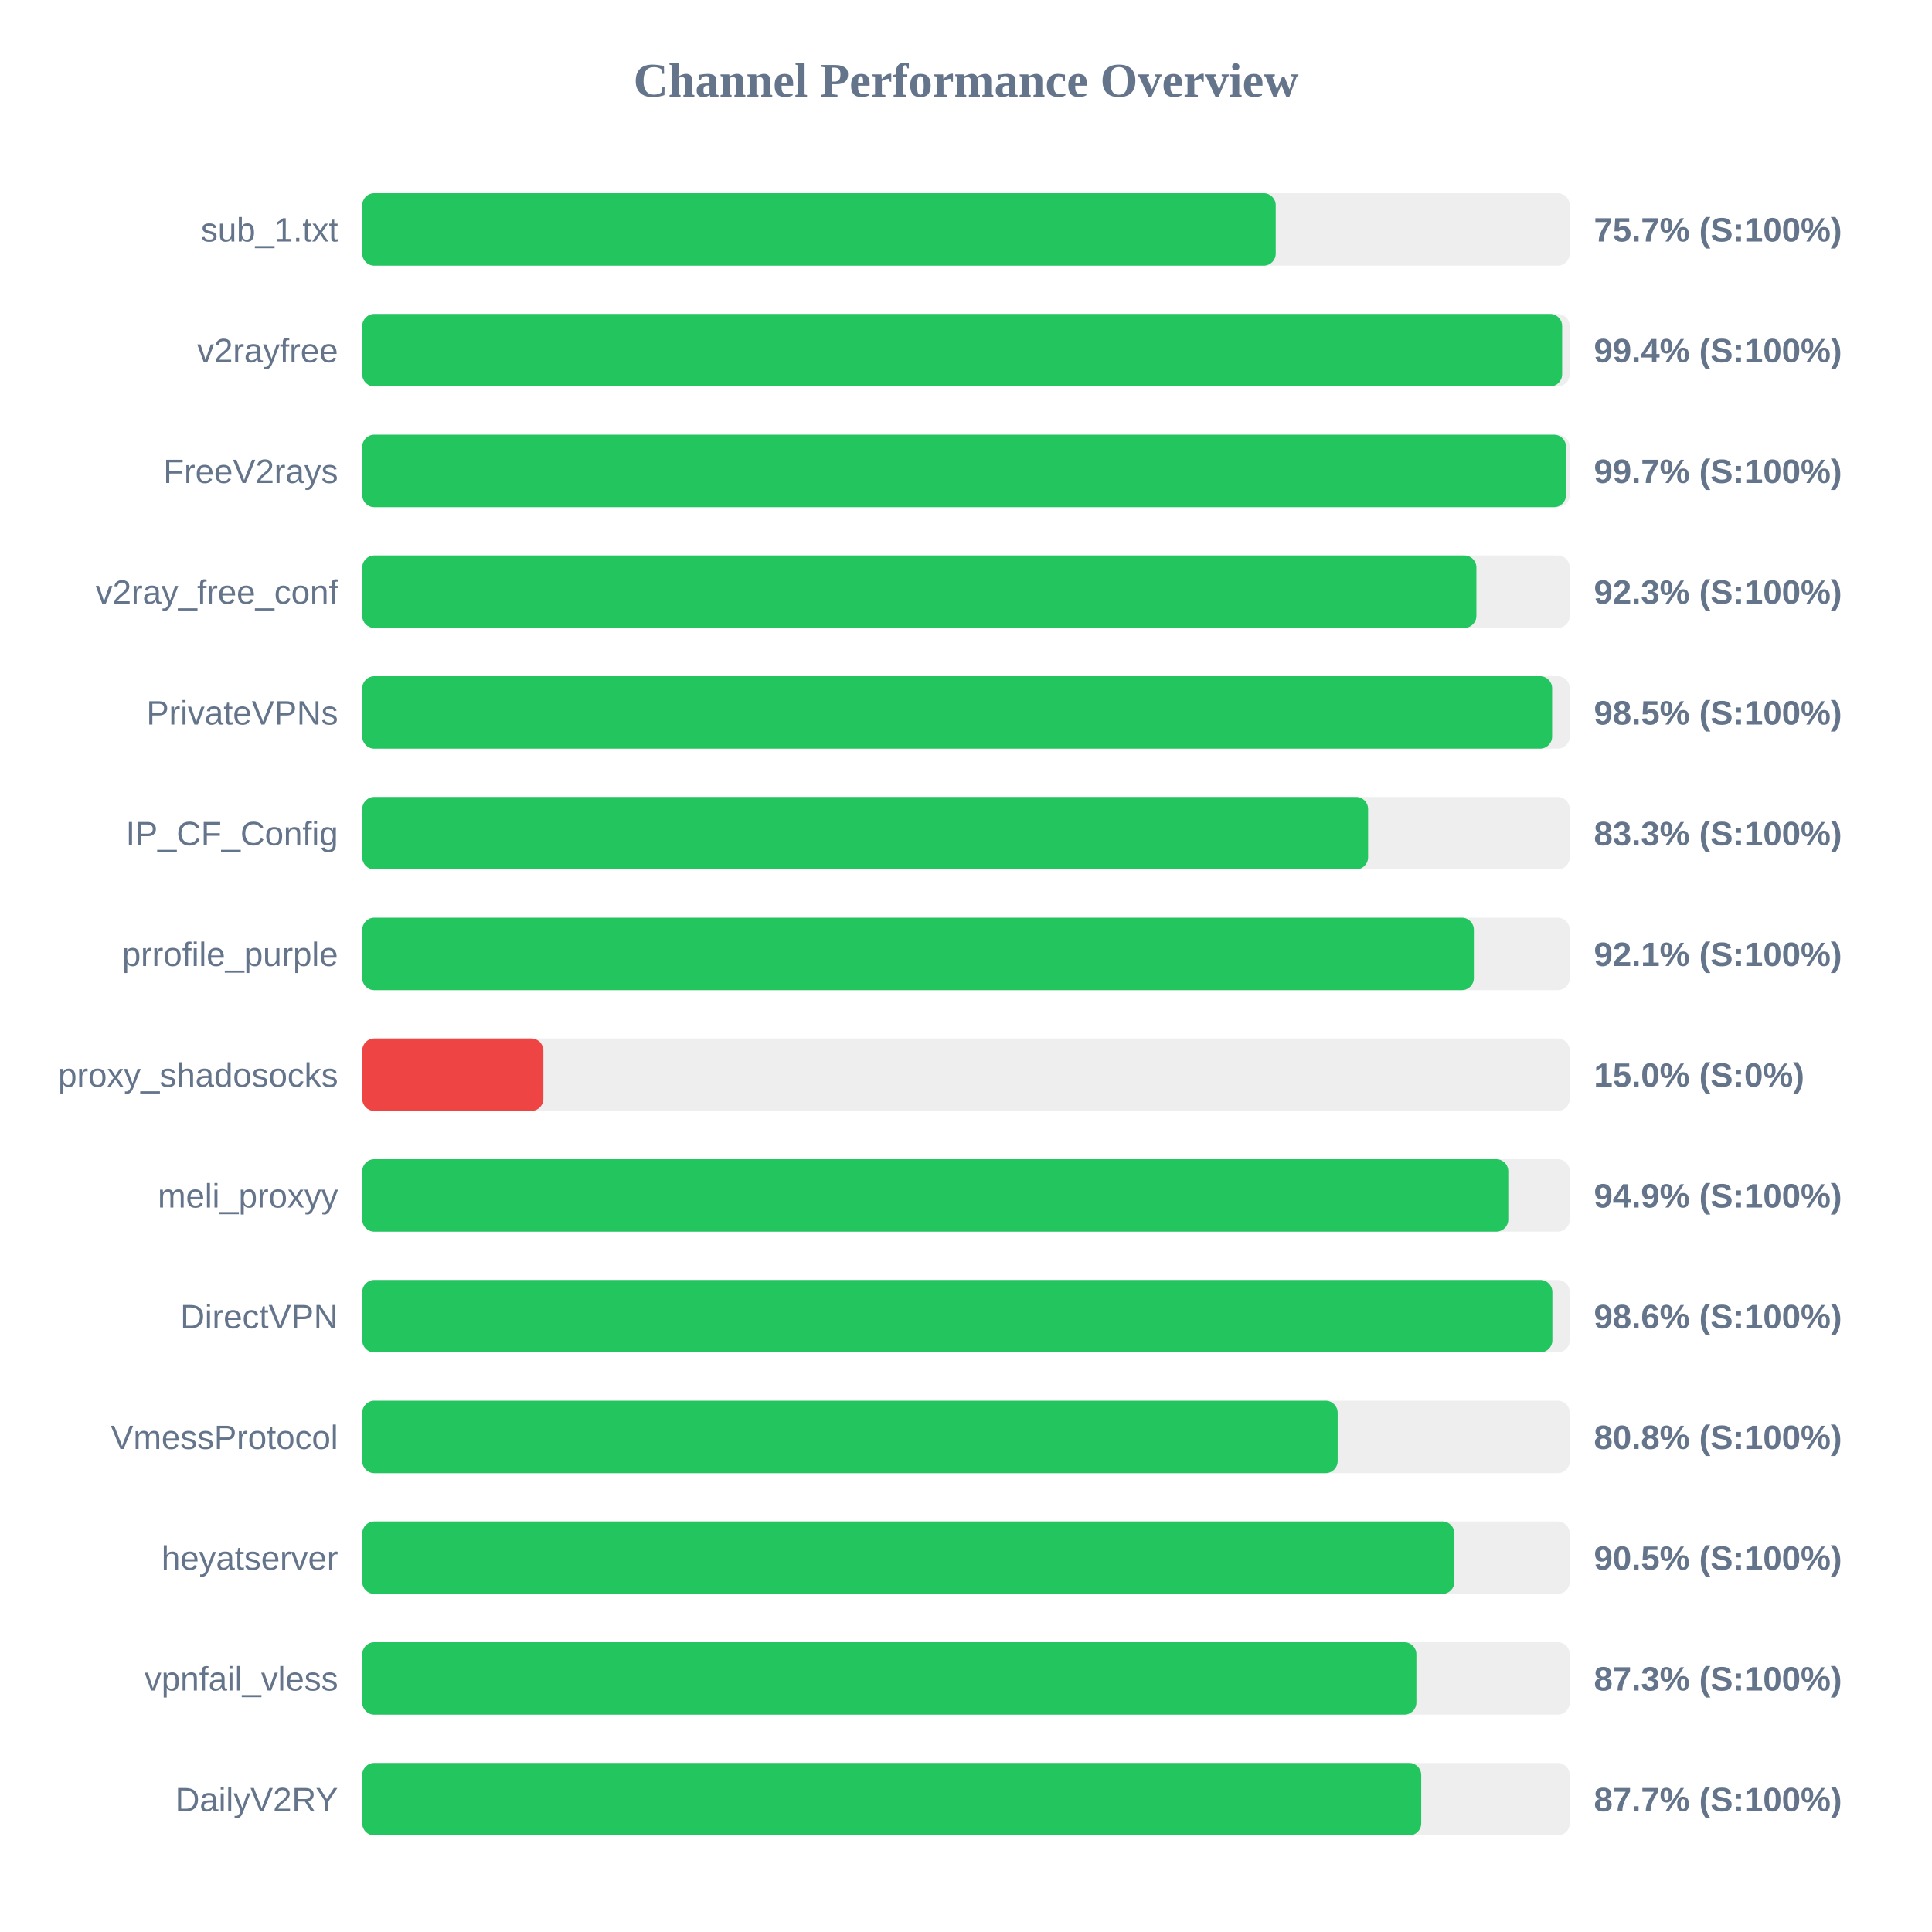
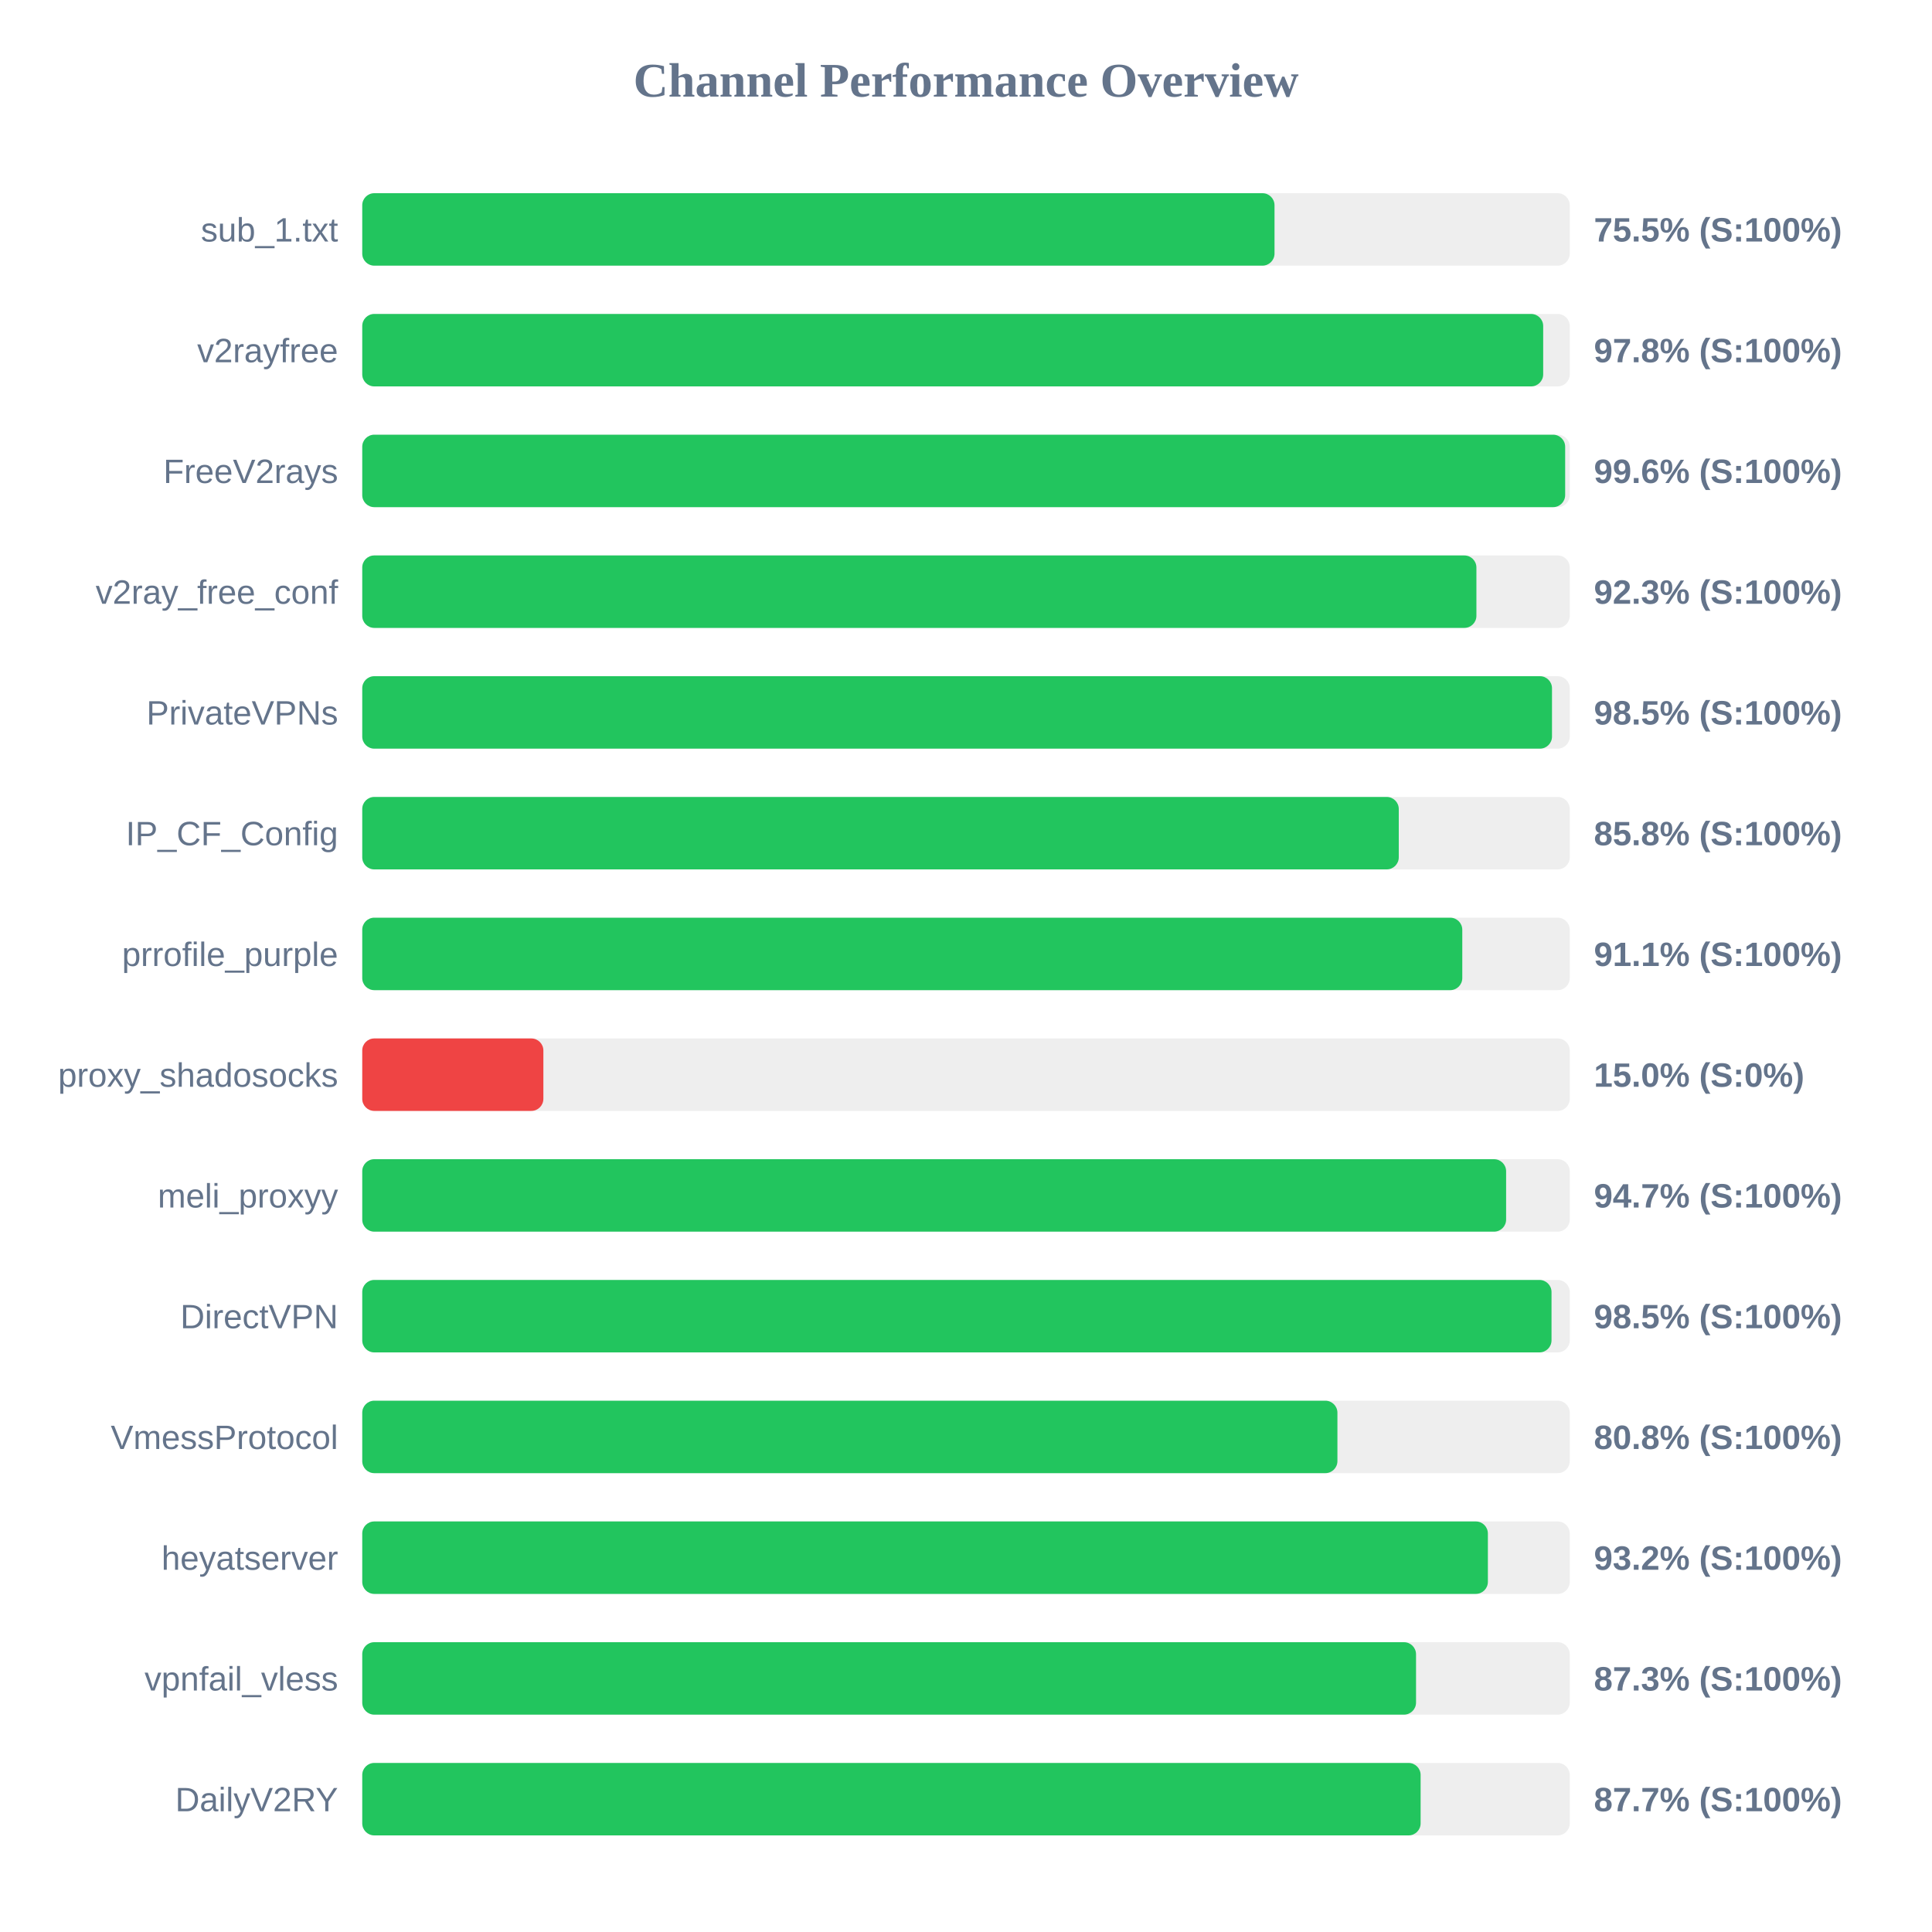
<svg xmlns="http://www.w3.org/2000/svg" width="800" height="800" version="1.1">
  <style>
        .row { font: 14px Arial; fill: #64748b; }
        .score { font: bold 14px Arial; fill: #64748b; }
    </style>
  <text x="400" y="40" text-anchor="middle" font-size="20px" font-weight="bold" fill="#64748b">Channel Performance Overview</text>
  <rect x="150" y="80" width="500" height="30" fill="#eee" rx="5" />
-   <rect x="150" y="80" width="378.25" height="30" fill="#22c55e" rx="5" />
+   <rect x="150" y="80" width="377.75" height="30" fill="#22c55e" rx="5" />
  <text x="140" y="100" text-anchor="end" class="row">sub_1.txt</text>
-   <text x="660" y="100" text-anchor="start" class="score">75.7% (S:100%)</text>
+   <text x="660" y="100" text-anchor="start" class="score">75.5% (S:100%)</text>
  <rect x="150" y="130" width="500" height="30" fill="#eee" rx="5" />
-   <rect x="150" y="130" width="496.85" height="30" fill="#22c55e" rx="5" />
+   <rect x="150" y="130" width="489.0" height="30" fill="#22c55e" rx="5" />
  <text x="140" y="150" text-anchor="end" class="row">v2rayfree</text>
-   <text x="660" y="150" text-anchor="start" class="score">99.4% (S:100%)</text>
+   <text x="660" y="150" text-anchor="start" class="score">97.8% (S:100%)</text>
  <rect x="150" y="180" width="500" height="30" fill="#eee" rx="5" />
-   <rect x="150" y="180" width="498.45" height="30" fill="#22c55e" rx="5" />
+   <rect x="150" y="180" width="498.1" height="30" fill="#22c55e" rx="5" />
  <text x="140" y="200" text-anchor="end" class="row">FreeV2rays</text>
-   <text x="660" y="200" text-anchor="start" class="score">99.7% (S:100%)</text>
+   <text x="660" y="200" text-anchor="start" class="score">99.6% (S:100%)</text>
  <rect x="150" y="230" width="500" height="30" fill="#eee" rx="5" />
  <rect x="150" y="230" width="461.35" height="30" fill="#22c55e" rx="5" />
  <text x="140" y="250" text-anchor="end" class="row">v2ray_free_conf</text>
  <text x="660" y="250" text-anchor="start" class="score">92.3% (S:100%)</text>
  <rect x="150" y="280" width="500" height="30" fill="#eee" rx="5" />
-   <rect x="150" y="280" width="492.7" height="30" fill="#22c55e" rx="5" />
+   <rect x="150" y="280" width="492.65" height="30" fill="#22c55e" rx="5" />
  <text x="140" y="300" text-anchor="end" class="row">PrivateVPNs</text>
  <text x="660" y="300" text-anchor="start" class="score">98.5% (S:100%)</text>
  <rect x="150" y="330" width="500" height="30" fill="#eee" rx="5" />
-   <rect x="150" y="330" width="416.5" height="30" fill="#22c55e" rx="5" />
+   <rect x="150" y="330" width="429.2" height="30" fill="#22c55e" rx="5" />
  <text x="140" y="350" text-anchor="end" class="row">IP_CF_Config</text>
-   <text x="660" y="350" text-anchor="start" class="score">83.3% (S:100%)</text>
+   <text x="660" y="350" text-anchor="start" class="score">85.8% (S:100%)</text>
  <rect x="150" y="380" width="500" height="30" fill="#eee" rx="5" />
-   <rect x="150" y="380" width="460.3" height="30" fill="#22c55e" rx="5" />
+   <rect x="150" y="380" width="455.5" height="30" fill="#22c55e" rx="5" />
  <text x="140" y="400" text-anchor="end" class="row">prrofile_purple</text>
-   <text x="660" y="400" text-anchor="start" class="score">92.1% (S:100%)</text>
+   <text x="660" y="400" text-anchor="start" class="score">91.1% (S:100%)</text>
  <rect x="150" y="430" width="500" height="30" fill="#eee" rx="5" />
  <rect x="150" y="430" width="75.0" height="30" fill="#ef4444" rx="5" />
  <text x="140" y="450" text-anchor="end" class="row">proxy_shadosocks</text>
  <text x="660" y="450" text-anchor="start" class="score">15.0% (S:0%)</text>
  <rect x="150" y="480" width="500" height="30" fill="#eee" rx="5" />
-   <rect x="150" y="480" width="474.55" height="30" fill="#22c55e" rx="5" />
+   <rect x="150" y="480" width="473.65" height="30" fill="#22c55e" rx="5" />
  <text x="140" y="500" text-anchor="end" class="row">meli_proxyy</text>
-   <text x="660" y="500" text-anchor="start" class="score">94.9% (S:100%)</text>
+   <text x="660" y="500" text-anchor="start" class="score">94.7% (S:100%)</text>
  <rect x="150" y="530" width="500" height="30" fill="#eee" rx="5" />
-   <rect x="150" y="530" width="492.8" height="30" fill="#22c55e" rx="5" />
+   <rect x="150" y="530" width="492.45" height="30" fill="#22c55e" rx="5" />
  <text x="140" y="550" text-anchor="end" class="row">DirectVPN</text>
-   <text x="660" y="550" text-anchor="start" class="score">98.6% (S:100%)</text>
+   <text x="660" y="550" text-anchor="start" class="score">98.5% (S:100%)</text>
  <rect x="150" y="580" width="500" height="30" fill="#eee" rx="5" />
-   <rect x="150" y="580" width="403.9" height="30" fill="#22c55e" rx="5" />
+   <rect x="150" y="580" width="403.8" height="30" fill="#22c55e" rx="5" />
  <text x="140" y="600" text-anchor="end" class="row">VmessProtocol</text>
  <text x="660" y="600" text-anchor="start" class="score">80.8% (S:100%)</text>
  <rect x="150" y="630" width="500" height="30" fill="#eee" rx="5" />
-   <rect x="150" y="630" width="452.25" height="30" fill="#22c55e" rx="5" />
+   <rect x="150" y="630" width="466.1" height="30" fill="#22c55e" rx="5" />
  <text x="140" y="650" text-anchor="end" class="row">heyatserver</text>
-   <text x="660" y="650" text-anchor="start" class="score">90.5% (S:100%)</text>
+   <text x="660" y="650" text-anchor="start" class="score">93.2% (S:100%)</text>
  <rect x="150" y="680" width="500" height="30" fill="#eee" rx="5" />
-   <rect x="150" y="680" width="436.5" height="30" fill="#22c55e" rx="5" />
+   <rect x="150" y="680" width="436.35" height="30" fill="#22c55e" rx="5" />
  <text x="140" y="700" text-anchor="end" class="row">vpnfail_vless</text>
  <text x="660" y="700" text-anchor="start" class="score">87.3% (S:100%)</text>
  <rect x="150" y="730" width="500" height="30" fill="#eee" rx="5" />
-   <rect x="150" y="730" width="438.5" height="30" fill="#22c55e" rx="5" />
+   <rect x="150" y="730" width="438.25" height="30" fill="#22c55e" rx="5" />
  <text x="140" y="750" text-anchor="end" class="row">DailyV2RY</text>
  <text x="660" y="750" text-anchor="start" class="score">87.7% (S:100%)</text>
</svg>
